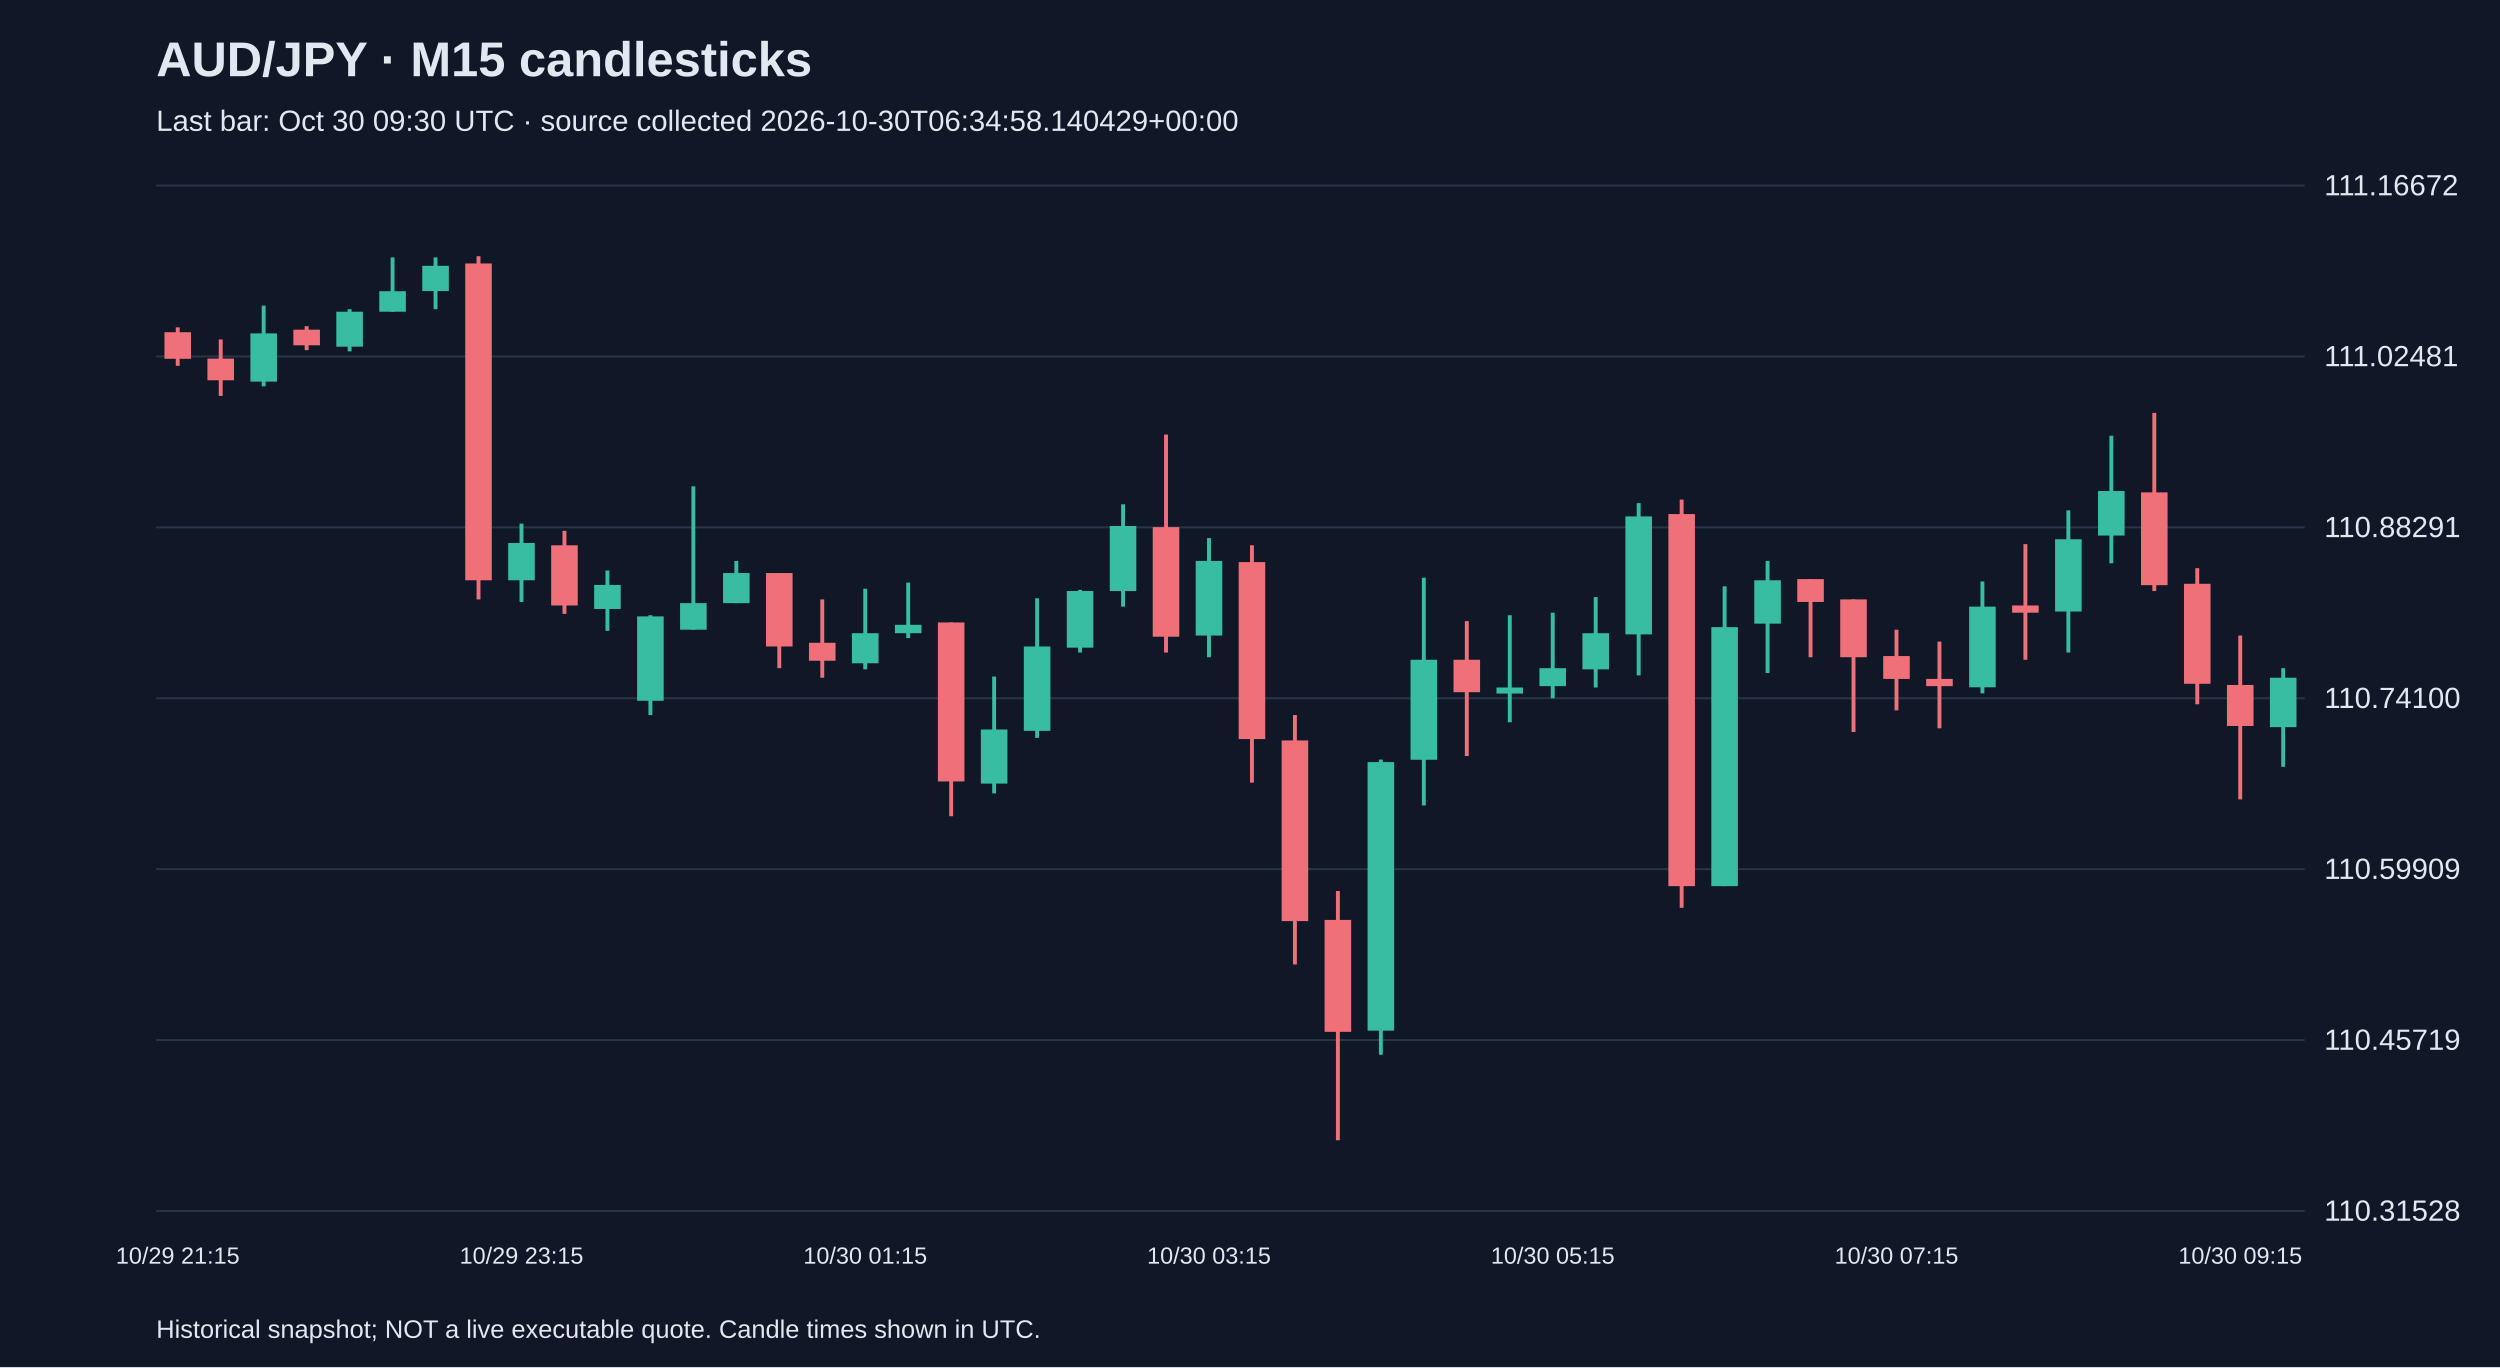
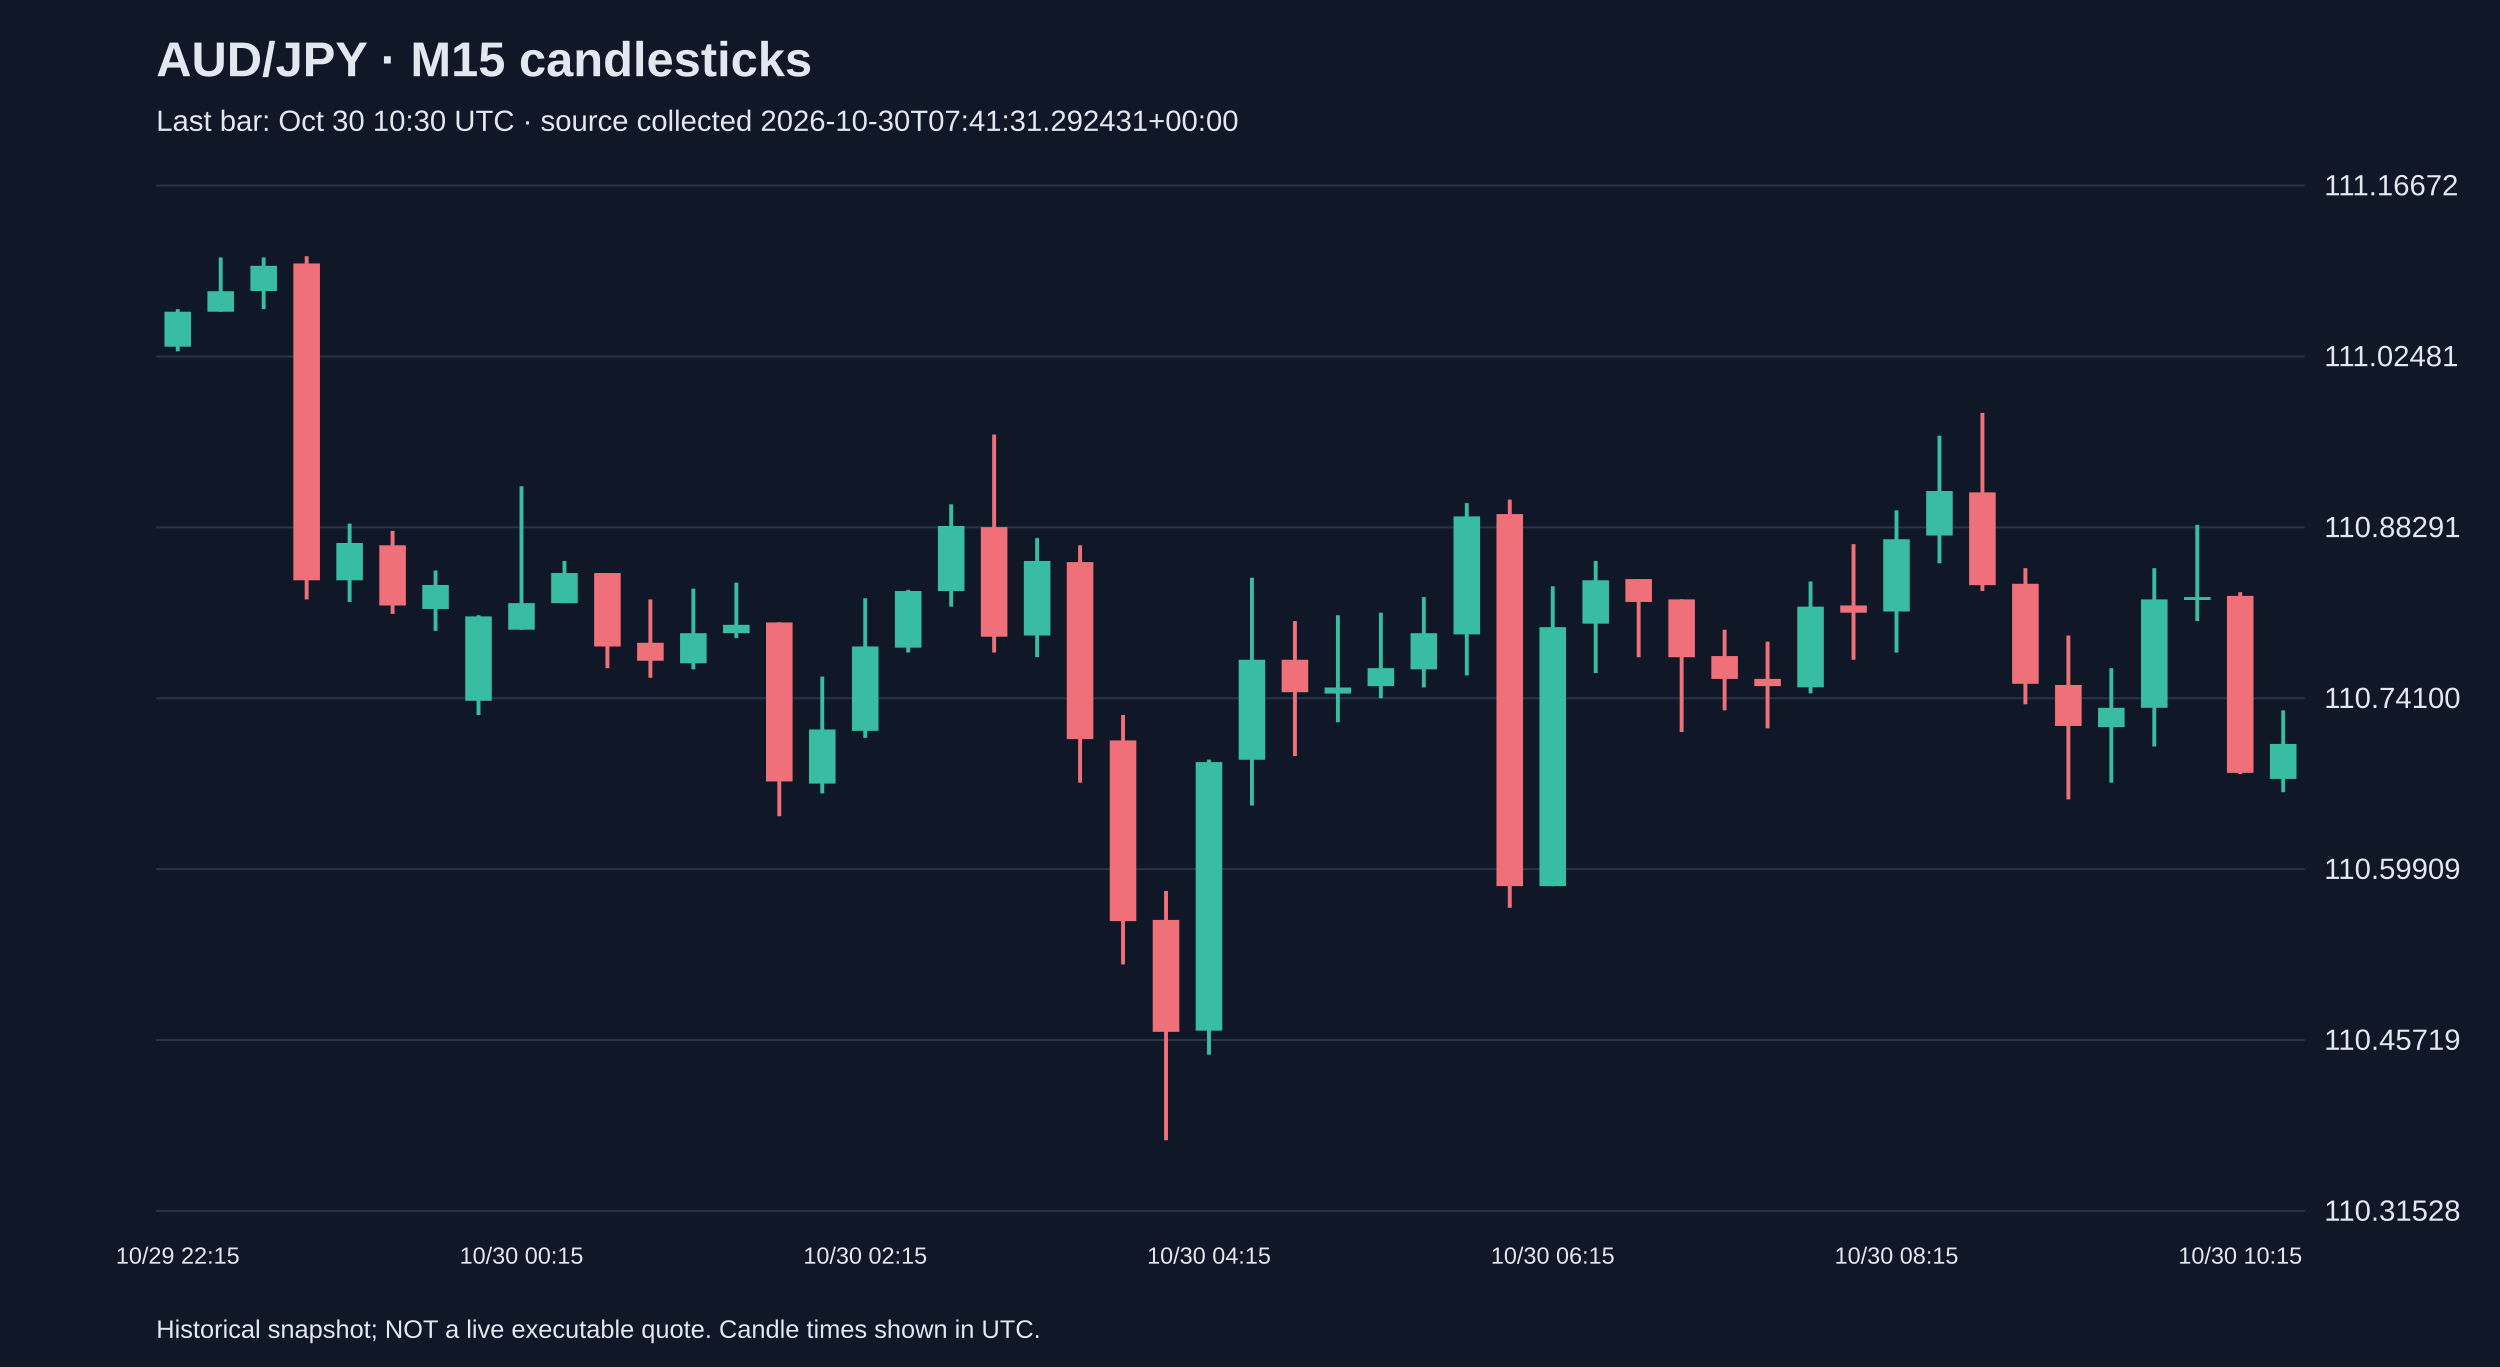
<svg xmlns="http://www.w3.org/2000/svg" viewBox="0 0 1280 700">
  <rect width="100%" height="100%" fill="#101827" />
  <style>text{font-family:Arial,sans-serif;fill:#e2e8f0}</style>
  <text x="80" y="39" font-size="25" font-weight="bold">AUD/JPY · M15 candlesticks</text>
-   <text x="80" y="67" font-size="15" fill="#a6b1c5">Last bar: Oct 30 09:30 UTC · source collected 2026-10-30T06:34:58.140429+00:00</text>
+   <text x="80" y="67" font-size="15" fill="#a6b1c5">Last bar: Oct 30 10:30 UTC · source collected 2026-10-30T07:41:31.292431+00:00</text>
  <line x1="80" y1="620.0" x2="1180" y2="620.0" stroke="#283548" />
  <text x="1190" y="625.0" font-size="15">110.31528</text>
  <line x1="80" y1="532.5" x2="1180" y2="532.5" stroke="#283548" />
  <text x="1190" y="537.5" font-size="15">110.45719</text>
  <line x1="80" y1="445.0" x2="1180" y2="445.0" stroke="#283548" />
  <text x="1190" y="450.0" font-size="15">110.59909</text>
  <line x1="80" y1="357.5" x2="1180" y2="357.5" stroke="#283548" />
  <text x="1190" y="362.5" font-size="15">110.74100</text>
  <line x1="80" y1="270.0" x2="1180" y2="270.0" stroke="#283548" />
  <text x="1190" y="275.0" font-size="15">110.88291</text>
  <line x1="80" y1="182.5" x2="1180" y2="182.5" stroke="#283548" />
  <text x="1190" y="187.5" font-size="15">111.02481</text>
  <line x1="80" y1="95.0" x2="1180" y2="95.0" stroke="#283548" />
  <text x="1190" y="100.0" font-size="15">111.16672</text>
-   <line x1="91.0" y1="167.6" x2="91.0" y2="187.3" stroke="#f07079" stroke-width="2" />
-   <rect x="84.2" y="170.1" width="13.6" height="13.6" fill="#f07079" />
-   <text x="91.0" y="647" text-anchor="middle" font-size="12">10/29 21:15</text>
-   <line x1="113.0" y1="173.8" x2="113.0" y2="202.7" stroke="#f07079" stroke-width="2" />
-   <rect x="106.2" y="183.6" width="13.6" height="11.1" fill="#f07079" />
-   <line x1="135.0" y1="156.5" x2="135.0" y2="197.8" stroke="#38bca2" stroke-width="2" />
-   <rect x="128.2" y="170.7" width="13.6" height="24.7" fill="#38bca2" />
-   <line x1="157.0" y1="167.0" x2="157.0" y2="179.3" stroke="#f07079" stroke-width="2" />
-   <rect x="150.2" y="168.8" width="13.6" height="8.0" fill="#f07079" />
-   <line x1="179.0" y1="158.3" x2="179.0" y2="179.9" stroke="#38bca2" stroke-width="2" />
-   <rect x="172.2" y="159.6" width="13.6" height="17.9" fill="#38bca2" />
-   <line x1="201.0" y1="131.8" x2="201.0" y2="159.6" stroke="#38bca2" stroke-width="2" />
-   <rect x="194.2" y="149.1" width="13.6" height="10.5" fill="#38bca2" />
-   <line x1="223.0" y1="131.8" x2="223.0" y2="158.3" stroke="#38bca2" stroke-width="2" />
-   <rect x="216.2" y="136.1" width="13.6" height="12.9" fill="#38bca2" />
-   <line x1="245.0" y1="131.2" x2="245.0" y2="306.9" stroke="#f07079" stroke-width="2" />
-   <rect x="238.2" y="134.9" width="13.6" height="162.2" fill="#f07079" />
-   <line x1="267.0" y1="268.1" x2="267.0" y2="308.2" stroke="#38bca2" stroke-width="2" />
-   <rect x="260.2" y="278.0" width="13.6" height="19.1" fill="#38bca2" />
-   <text x="267.0" y="647" text-anchor="middle" font-size="12">10/29 23:15</text>
-   <line x1="289.0" y1="271.8" x2="289.0" y2="314.3" stroke="#f07079" stroke-width="2" />
-   <rect x="282.2" y="279.2" width="13.6" height="30.8" fill="#f07079" />
-   <line x1="311.0" y1="292.1" x2="311.0" y2="323.0" stroke="#38bca2" stroke-width="2" />
-   <rect x="304.2" y="299.5" width="13.6" height="12.3" fill="#38bca2" />
-   <line x1="333.0" y1="315.0" x2="333.0" y2="366.1" stroke="#38bca2" stroke-width="2" />
-   <rect x="326.2" y="315.6" width="13.6" height="43.2" fill="#38bca2" />
-   <line x1="355.0" y1="249.0" x2="355.0" y2="322.4" stroke="#38bca2" stroke-width="2" />
-   <rect x="348.2" y="308.8" width="13.6" height="13.6" fill="#38bca2" />
-   <line x1="377.0" y1="287.2" x2="377.0" y2="308.8" stroke="#38bca2" stroke-width="2" />
-   <rect x="370.2" y="293.4" width="13.6" height="15.4" fill="#38bca2" />
-   <line x1="399.0" y1="293.4" x2="399.0" y2="342.1" stroke="#f07079" stroke-width="2" />
-   <rect x="392.2" y="293.4" width="13.6" height="37.6" fill="#f07079" />
-   <line x1="421.0" y1="306.9" x2="421.0" y2="347.0" stroke="#f07079" stroke-width="2" />
-   <rect x="414.2" y="329.1" width="13.6" height="9.2" fill="#f07079" />
-   <line x1="443.0" y1="301.4" x2="443.0" y2="342.7" stroke="#38bca2" stroke-width="2" />
-   <rect x="436.2" y="324.2" width="13.6" height="15.4" fill="#38bca2" />
-   <text x="443.0" y="647" text-anchor="middle" font-size="12">10/30 01:15</text>
-   <line x1="465.0" y1="298.3" x2="465.0" y2="326.7" stroke="#38bca2" stroke-width="2" />
-   <rect x="458.2" y="319.9" width="13.6" height="4.3" fill="#38bca2" />
-   <line x1="487.0" y1="318.7" x2="487.0" y2="417.9" stroke="#f07079" stroke-width="2" />
-   <rect x="480.2" y="318.7" width="13.6" height="81.4" fill="#f07079" />
-   <line x1="509.0" y1="346.4" x2="509.0" y2="406.2" stroke="#38bca2" stroke-width="2" />
-   <rect x="502.2" y="373.5" width="13.6" height="27.7" fill="#38bca2" />
-   <line x1="531.0" y1="306.3" x2="531.0" y2="377.8" stroke="#38bca2" stroke-width="2" />
-   <rect x="524.2" y="331.0" width="13.6" height="43.2" fill="#38bca2" />
-   <line x1="553.0" y1="302.0" x2="553.0" y2="334.1" stroke="#38bca2" stroke-width="2" />
-   <rect x="546.2" y="302.6" width="13.6" height="29.0" fill="#38bca2" />
-   <line x1="575.0" y1="258.2" x2="575.0" y2="310.6" stroke="#38bca2" stroke-width="2" />
-   <rect x="568.2" y="269.3" width="13.6" height="33.3" fill="#38bca2" />
-   <line x1="597.0" y1="222.5" x2="597.0" y2="334.1" stroke="#f07079" stroke-width="2" />
-   <rect x="590.2" y="269.9" width="13.6" height="56.1" fill="#f07079" />
-   <line x1="619.0" y1="275.5" x2="619.0" y2="336.5" stroke="#38bca2" stroke-width="2" />
-   <rect x="612.2" y="287.2" width="13.6" height="38.2" fill="#38bca2" />
-   <text x="619.0" y="647" text-anchor="middle" font-size="12">10/30 03:15</text>
-   <line x1="641.0" y1="279.2" x2="641.0" y2="400.7" stroke="#f07079" stroke-width="2" />
-   <rect x="634.2" y="287.8" width="13.6" height="90.6" fill="#f07079" />
-   <line x1="663.0" y1="366.1" x2="663.0" y2="493.8" stroke="#f07079" stroke-width="2" />
-   <rect x="656.2" y="379.1" width="13.6" height="92.5" fill="#f07079" />
-   <line x1="685.0" y1="456.2" x2="685.0" y2="583.8" stroke="#f07079" stroke-width="2" />
-   <rect x="678.2" y="471.0" width="13.6" height="57.3" fill="#f07079" />
-   <line x1="707.0" y1="388.9" x2="707.0" y2="540.0" stroke="#38bca2" stroke-width="2" />
-   <rect x="700.2" y="390.2" width="13.6" height="137.5" fill="#38bca2" />
-   <line x1="729.0" y1="295.8" x2="729.0" y2="412.4" stroke="#38bca2" stroke-width="2" />
-   <rect x="722.2" y="337.8" width="13.6" height="51.2" fill="#38bca2" />
-   <line x1="751.0" y1="318.0" x2="751.0" y2="387.1" stroke="#f07079" stroke-width="2" />
-   <rect x="744.2" y="337.8" width="13.6" height="16.6" fill="#f07079" />
-   <line x1="773.0" y1="315.0" x2="773.0" y2="369.8" stroke="#38bca2" stroke-width="2" />
-   <rect x="766.2" y="352.0" width="13.6" height="3.1" fill="#38bca2" />
-   <line x1="795.0" y1="313.7" x2="795.0" y2="357.5" stroke="#38bca2" stroke-width="2" />
-   <rect x="788.2" y="342.1" width="13.6" height="9.2" fill="#38bca2" />
-   <text x="795.0" y="647" text-anchor="middle" font-size="12">10/30 05:15</text>
-   <line x1="817.0" y1="305.7" x2="817.0" y2="352.0" stroke="#38bca2" stroke-width="2" />
-   <rect x="810.2" y="324.2" width="13.6" height="18.5" fill="#38bca2" />
-   <line x1="839.0" y1="257.6" x2="839.0" y2="345.8" stroke="#38bca2" stroke-width="2" />
-   <rect x="832.2" y="264.4" width="13.6" height="60.4" fill="#38bca2" />
-   <line x1="861.0" y1="255.8" x2="861.0" y2="464.8" stroke="#f07079" stroke-width="2" />
-   <rect x="854.2" y="263.2" width="13.6" height="190.5" fill="#f07079" />
-   <line x1="883.0" y1="300.2" x2="883.0" y2="453.7" stroke="#38bca2" stroke-width="2" />
-   <rect x="876.2" y="321.1" width="13.6" height="132.6" fill="#38bca2" />
-   <line x1="905.0" y1="287.2" x2="905.0" y2="344.6" stroke="#38bca2" stroke-width="2" />
-   <rect x="898.2" y="297.1" width="13.6" height="22.2" fill="#38bca2" />
-   <line x1="927.0" y1="296.5" x2="927.0" y2="336.5" stroke="#f07079" stroke-width="2" />
-   <rect x="920.2" y="296.5" width="13.6" height="11.7" fill="#f07079" />
-   <line x1="949.0" y1="306.9" x2="949.0" y2="374.8" stroke="#f07079" stroke-width="2" />
-   <rect x="942.2" y="306.9" width="13.6" height="29.6" fill="#f07079" />
-   <line x1="971.0" y1="322.4" x2="971.0" y2="363.7" stroke="#f07079" stroke-width="2" />
-   <rect x="964.2" y="335.9" width="13.6" height="11.7" fill="#f07079" />
-   <text x="971.0" y="647" text-anchor="middle" font-size="12">10/30 07:15</text>
-   <line x1="993.0" y1="328.5" x2="993.0" y2="372.9" stroke="#f07079" stroke-width="2" />
-   <rect x="986.2" y="347.6" width="13.6" height="3.7" fill="#f07079" />
-   <line x1="1015.0" y1="297.7" x2="1015.0" y2="355.0" stroke="#38bca2" stroke-width="2" />
-   <rect x="1008.2" y="310.6" width="13.6" height="41.3" fill="#38bca2" />
-   <line x1="1037.0" y1="278.6" x2="1037.0" y2="337.8" stroke="#f07079" stroke-width="2" />
-   <rect x="1030.2" y="310.0" width="13.6" height="3.7" fill="#f07079" />
-   <line x1="1059.0" y1="261.3" x2="1059.0" y2="334.1" stroke="#38bca2" stroke-width="2" />
-   <rect x="1052.2" y="276.1" width="13.6" height="37.0" fill="#38bca2" />
-   <line x1="1081.0" y1="223.1" x2="1081.0" y2="288.4" stroke="#38bca2" stroke-width="2" />
-   <rect x="1074.2" y="251.4" width="13.6" height="22.8" fill="#38bca2" />
-   <line x1="1103.0" y1="211.4" x2="1103.0" y2="302.6" stroke="#f07079" stroke-width="2" />
-   <rect x="1096.2" y="252.1" width="13.6" height="47.5" fill="#f07079" />
-   <line x1="1125.0" y1="290.9" x2="1125.0" y2="360.6" stroke="#f07079" stroke-width="2" />
-   <rect x="1118.2" y="298.9" width="13.6" height="51.2" fill="#f07079" />
-   <line x1="1147.0" y1="325.4" x2="1147.0" y2="409.3" stroke="#f07079" stroke-width="2" />
-   <rect x="1140.2" y="350.7" width="13.6" height="21.0" fill="#f07079" />
-   <text x="1147.0" y="647" text-anchor="middle" font-size="12">10/30 09:15</text>
-   <line x1="1169.0" y1="342.1" x2="1169.0" y2="392.6" stroke="#38bca2" stroke-width="2" />
-   <rect x="1162.2" y="347.0" width="13.6" height="25.3" fill="#38bca2" />
+   <line x1="91.0" y1="158.3" x2="91.0" y2="179.9" stroke="#38bca2" stroke-width="2" />
+   <rect x="84.2" y="159.6" width="13.6" height="17.9" fill="#38bca2" />
+   <text x="91.0" y="647" text-anchor="middle" font-size="12">10/29 22:15</text>
+   <line x1="113.0" y1="131.8" x2="113.0" y2="159.6" stroke="#38bca2" stroke-width="2" />
+   <rect x="106.2" y="149.1" width="13.6" height="10.5" fill="#38bca2" />
+   <line x1="135.0" y1="131.8" x2="135.0" y2="158.3" stroke="#38bca2" stroke-width="2" />
+   <rect x="128.2" y="136.1" width="13.6" height="12.9" fill="#38bca2" />
+   <line x1="157.0" y1="131.2" x2="157.0" y2="306.9" stroke="#f07079" stroke-width="2" />
+   <rect x="150.2" y="134.9" width="13.6" height="162.2" fill="#f07079" />
+   <line x1="179.0" y1="268.1" x2="179.0" y2="308.2" stroke="#38bca2" stroke-width="2" />
+   <rect x="172.2" y="278.0" width="13.6" height="19.1" fill="#38bca2" />
+   <line x1="201.0" y1="271.8" x2="201.0" y2="314.3" stroke="#f07079" stroke-width="2" />
+   <rect x="194.2" y="279.2" width="13.6" height="30.8" fill="#f07079" />
+   <line x1="223.0" y1="292.1" x2="223.0" y2="323.0" stroke="#38bca2" stroke-width="2" />
+   <rect x="216.2" y="299.5" width="13.6" height="12.3" fill="#38bca2" />
+   <line x1="245.0" y1="315.0" x2="245.0" y2="366.1" stroke="#38bca2" stroke-width="2" />
+   <rect x="238.2" y="315.6" width="13.6" height="43.2" fill="#38bca2" />
+   <line x1="267.0" y1="249.0" x2="267.0" y2="322.4" stroke="#38bca2" stroke-width="2" />
+   <rect x="260.2" y="308.8" width="13.6" height="13.6" fill="#38bca2" />
+   <text x="267.0" y="647" text-anchor="middle" font-size="12">10/30 00:15</text>
+   <line x1="289.0" y1="287.2" x2="289.0" y2="308.8" stroke="#38bca2" stroke-width="2" />
+   <rect x="282.2" y="293.4" width="13.6" height="15.4" fill="#38bca2" />
+   <line x1="311.0" y1="293.4" x2="311.0" y2="342.1" stroke="#f07079" stroke-width="2" />
+   <rect x="304.2" y="293.4" width="13.6" height="37.6" fill="#f07079" />
+   <line x1="333.0" y1="306.9" x2="333.0" y2="347.0" stroke="#f07079" stroke-width="2" />
+   <rect x="326.2" y="329.1" width="13.6" height="9.2" fill="#f07079" />
+   <line x1="355.0" y1="301.4" x2="355.0" y2="342.7" stroke="#38bca2" stroke-width="2" />
+   <rect x="348.2" y="324.2" width="13.6" height="15.4" fill="#38bca2" />
+   <line x1="377.0" y1="298.3" x2="377.0" y2="326.7" stroke="#38bca2" stroke-width="2" />
+   <rect x="370.2" y="319.9" width="13.6" height="4.3" fill="#38bca2" />
+   <line x1="399.0" y1="318.7" x2="399.0" y2="417.9" stroke="#f07079" stroke-width="2" />
+   <rect x="392.2" y="318.7" width="13.6" height="81.4" fill="#f07079" />
+   <line x1="421.0" y1="346.4" x2="421.0" y2="406.2" stroke="#38bca2" stroke-width="2" />
+   <rect x="414.2" y="373.5" width="13.6" height="27.7" fill="#38bca2" />
+   <line x1="443.0" y1="306.3" x2="443.0" y2="377.8" stroke="#38bca2" stroke-width="2" />
+   <rect x="436.2" y="331.0" width="13.6" height="43.2" fill="#38bca2" />
+   <text x="443.0" y="647" text-anchor="middle" font-size="12">10/30 02:15</text>
+   <line x1="465.0" y1="302.0" x2="465.0" y2="334.1" stroke="#38bca2" stroke-width="2" />
+   <rect x="458.2" y="302.6" width="13.6" height="29.0" fill="#38bca2" />
+   <line x1="487.0" y1="258.2" x2="487.0" y2="310.6" stroke="#38bca2" stroke-width="2" />
+   <rect x="480.2" y="269.3" width="13.6" height="33.3" fill="#38bca2" />
+   <line x1="509.0" y1="222.5" x2="509.0" y2="334.1" stroke="#f07079" stroke-width="2" />
+   <rect x="502.2" y="269.9" width="13.6" height="56.1" fill="#f07079" />
+   <line x1="531.0" y1="275.5" x2="531.0" y2="336.5" stroke="#38bca2" stroke-width="2" />
+   <rect x="524.2" y="287.2" width="13.6" height="38.2" fill="#38bca2" />
+   <line x1="553.0" y1="279.2" x2="553.0" y2="400.7" stroke="#f07079" stroke-width="2" />
+   <rect x="546.2" y="287.8" width="13.6" height="90.6" fill="#f07079" />
+   <line x1="575.0" y1="366.1" x2="575.0" y2="493.8" stroke="#f07079" stroke-width="2" />
+   <rect x="568.2" y="379.1" width="13.6" height="92.5" fill="#f07079" />
+   <line x1="597.0" y1="456.2" x2="597.0" y2="583.8" stroke="#f07079" stroke-width="2" />
+   <rect x="590.2" y="471.0" width="13.6" height="57.3" fill="#f07079" />
+   <line x1="619.0" y1="388.9" x2="619.0" y2="540.0" stroke="#38bca2" stroke-width="2" />
+   <rect x="612.2" y="390.2" width="13.6" height="137.5" fill="#38bca2" />
+   <text x="619.0" y="647" text-anchor="middle" font-size="12">10/30 04:15</text>
+   <line x1="641.0" y1="295.8" x2="641.0" y2="412.4" stroke="#38bca2" stroke-width="2" />
+   <rect x="634.2" y="337.8" width="13.6" height="51.2" fill="#38bca2" />
+   <line x1="663.0" y1="318.0" x2="663.0" y2="387.1" stroke="#f07079" stroke-width="2" />
+   <rect x="656.2" y="337.8" width="13.6" height="16.6" fill="#f07079" />
+   <line x1="685.0" y1="315.0" x2="685.0" y2="369.8" stroke="#38bca2" stroke-width="2" />
+   <rect x="678.2" y="352.0" width="13.6" height="3.1" fill="#38bca2" />
+   <line x1="707.0" y1="313.7" x2="707.0" y2="357.5" stroke="#38bca2" stroke-width="2" />
+   <rect x="700.2" y="342.1" width="13.6" height="9.2" fill="#38bca2" />
+   <line x1="729.0" y1="305.7" x2="729.0" y2="352.0" stroke="#38bca2" stroke-width="2" />
+   <rect x="722.2" y="324.2" width="13.6" height="18.5" fill="#38bca2" />
+   <line x1="751.0" y1="257.6" x2="751.0" y2="345.8" stroke="#38bca2" stroke-width="2" />
+   <rect x="744.2" y="264.4" width="13.6" height="60.4" fill="#38bca2" />
+   <line x1="773.0" y1="255.8" x2="773.0" y2="464.8" stroke="#f07079" stroke-width="2" />
+   <rect x="766.2" y="263.2" width="13.6" height="190.5" fill="#f07079" />
+   <line x1="795.0" y1="300.2" x2="795.0" y2="453.7" stroke="#38bca2" stroke-width="2" />
+   <rect x="788.2" y="321.1" width="13.6" height="132.6" fill="#38bca2" />
+   <text x="795.0" y="647" text-anchor="middle" font-size="12">10/30 06:15</text>
+   <line x1="817.0" y1="287.2" x2="817.0" y2="344.6" stroke="#38bca2" stroke-width="2" />
+   <rect x="810.2" y="297.1" width="13.6" height="22.2" fill="#38bca2" />
+   <line x1="839.0" y1="296.5" x2="839.0" y2="336.5" stroke="#f07079" stroke-width="2" />
+   <rect x="832.2" y="296.5" width="13.6" height="11.7" fill="#f07079" />
+   <line x1="861.0" y1="306.9" x2="861.0" y2="374.8" stroke="#f07079" stroke-width="2" />
+   <rect x="854.2" y="306.9" width="13.6" height="29.6" fill="#f07079" />
+   <line x1="883.0" y1="322.4" x2="883.0" y2="363.7" stroke="#f07079" stroke-width="2" />
+   <rect x="876.2" y="335.9" width="13.6" height="11.7" fill="#f07079" />
+   <line x1="905.0" y1="328.5" x2="905.0" y2="372.9" stroke="#f07079" stroke-width="2" />
+   <rect x="898.2" y="347.6" width="13.6" height="3.7" fill="#f07079" />
+   <line x1="927.0" y1="297.7" x2="927.0" y2="355.0" stroke="#38bca2" stroke-width="2" />
+   <rect x="920.2" y="310.6" width="13.6" height="41.3" fill="#38bca2" />
+   <line x1="949.0" y1="278.6" x2="949.0" y2="337.8" stroke="#f07079" stroke-width="2" />
+   <rect x="942.2" y="310.0" width="13.6" height="3.7" fill="#f07079" />
+   <line x1="971.0" y1="261.3" x2="971.0" y2="334.1" stroke="#38bca2" stroke-width="2" />
+   <rect x="964.2" y="276.1" width="13.6" height="37.0" fill="#38bca2" />
+   <text x="971.0" y="647" text-anchor="middle" font-size="12">10/30 08:15</text>
+   <line x1="993.0" y1="223.1" x2="993.0" y2="288.4" stroke="#38bca2" stroke-width="2" />
+   <rect x="986.2" y="251.4" width="13.6" height="22.8" fill="#38bca2" />
+   <line x1="1015.0" y1="211.4" x2="1015.0" y2="302.6" stroke="#f07079" stroke-width="2" />
+   <rect x="1008.2" y="252.1" width="13.6" height="47.5" fill="#f07079" />
+   <line x1="1037.0" y1="290.9" x2="1037.0" y2="360.6" stroke="#f07079" stroke-width="2" />
+   <rect x="1030.2" y="298.9" width="13.6" height="51.2" fill="#f07079" />
+   <line x1="1059.0" y1="325.4" x2="1059.0" y2="409.3" stroke="#f07079" stroke-width="2" />
+   <rect x="1052.2" y="350.7" width="13.6" height="21.0" fill="#f07079" />
+   <line x1="1081.0" y1="342.1" x2="1081.0" y2="400.7" stroke="#38bca2" stroke-width="2" />
+   <rect x="1074.2" y="362.4" width="13.6" height="9.9" fill="#38bca2" />
+   <line x1="1103.0" y1="290.9" x2="1103.0" y2="382.2" stroke="#38bca2" stroke-width="2" />
+   <rect x="1096.2" y="306.9" width="13.6" height="55.5" fill="#38bca2" />
+   <line x1="1125.0" y1="268.7" x2="1125.0" y2="318.0" stroke="#38bca2" stroke-width="2" />
+   <rect x="1118.2" y="305.7" width="13.6" height="1.5" fill="#38bca2" />
+   <line x1="1147.0" y1="303.2" x2="1147.0" y2="396.3" stroke="#f07079" stroke-width="2" />
+   <rect x="1140.2" y="305.1" width="13.6" height="90.6" fill="#f07079" />
+   <text x="1147.0" y="647" text-anchor="middle" font-size="12">10/30 10:15</text>
+   <line x1="1169.0" y1="363.7" x2="1169.0" y2="405.6" stroke="#38bca2" stroke-width="2" />
+   <rect x="1162.2" y="380.9" width="13.6" height="17.9" fill="#38bca2" />
  <text x="80" y="685" font-size="13">Historical snapshot; NOT a live executable quote. Candle times shown in UTC.</text>
</svg>
